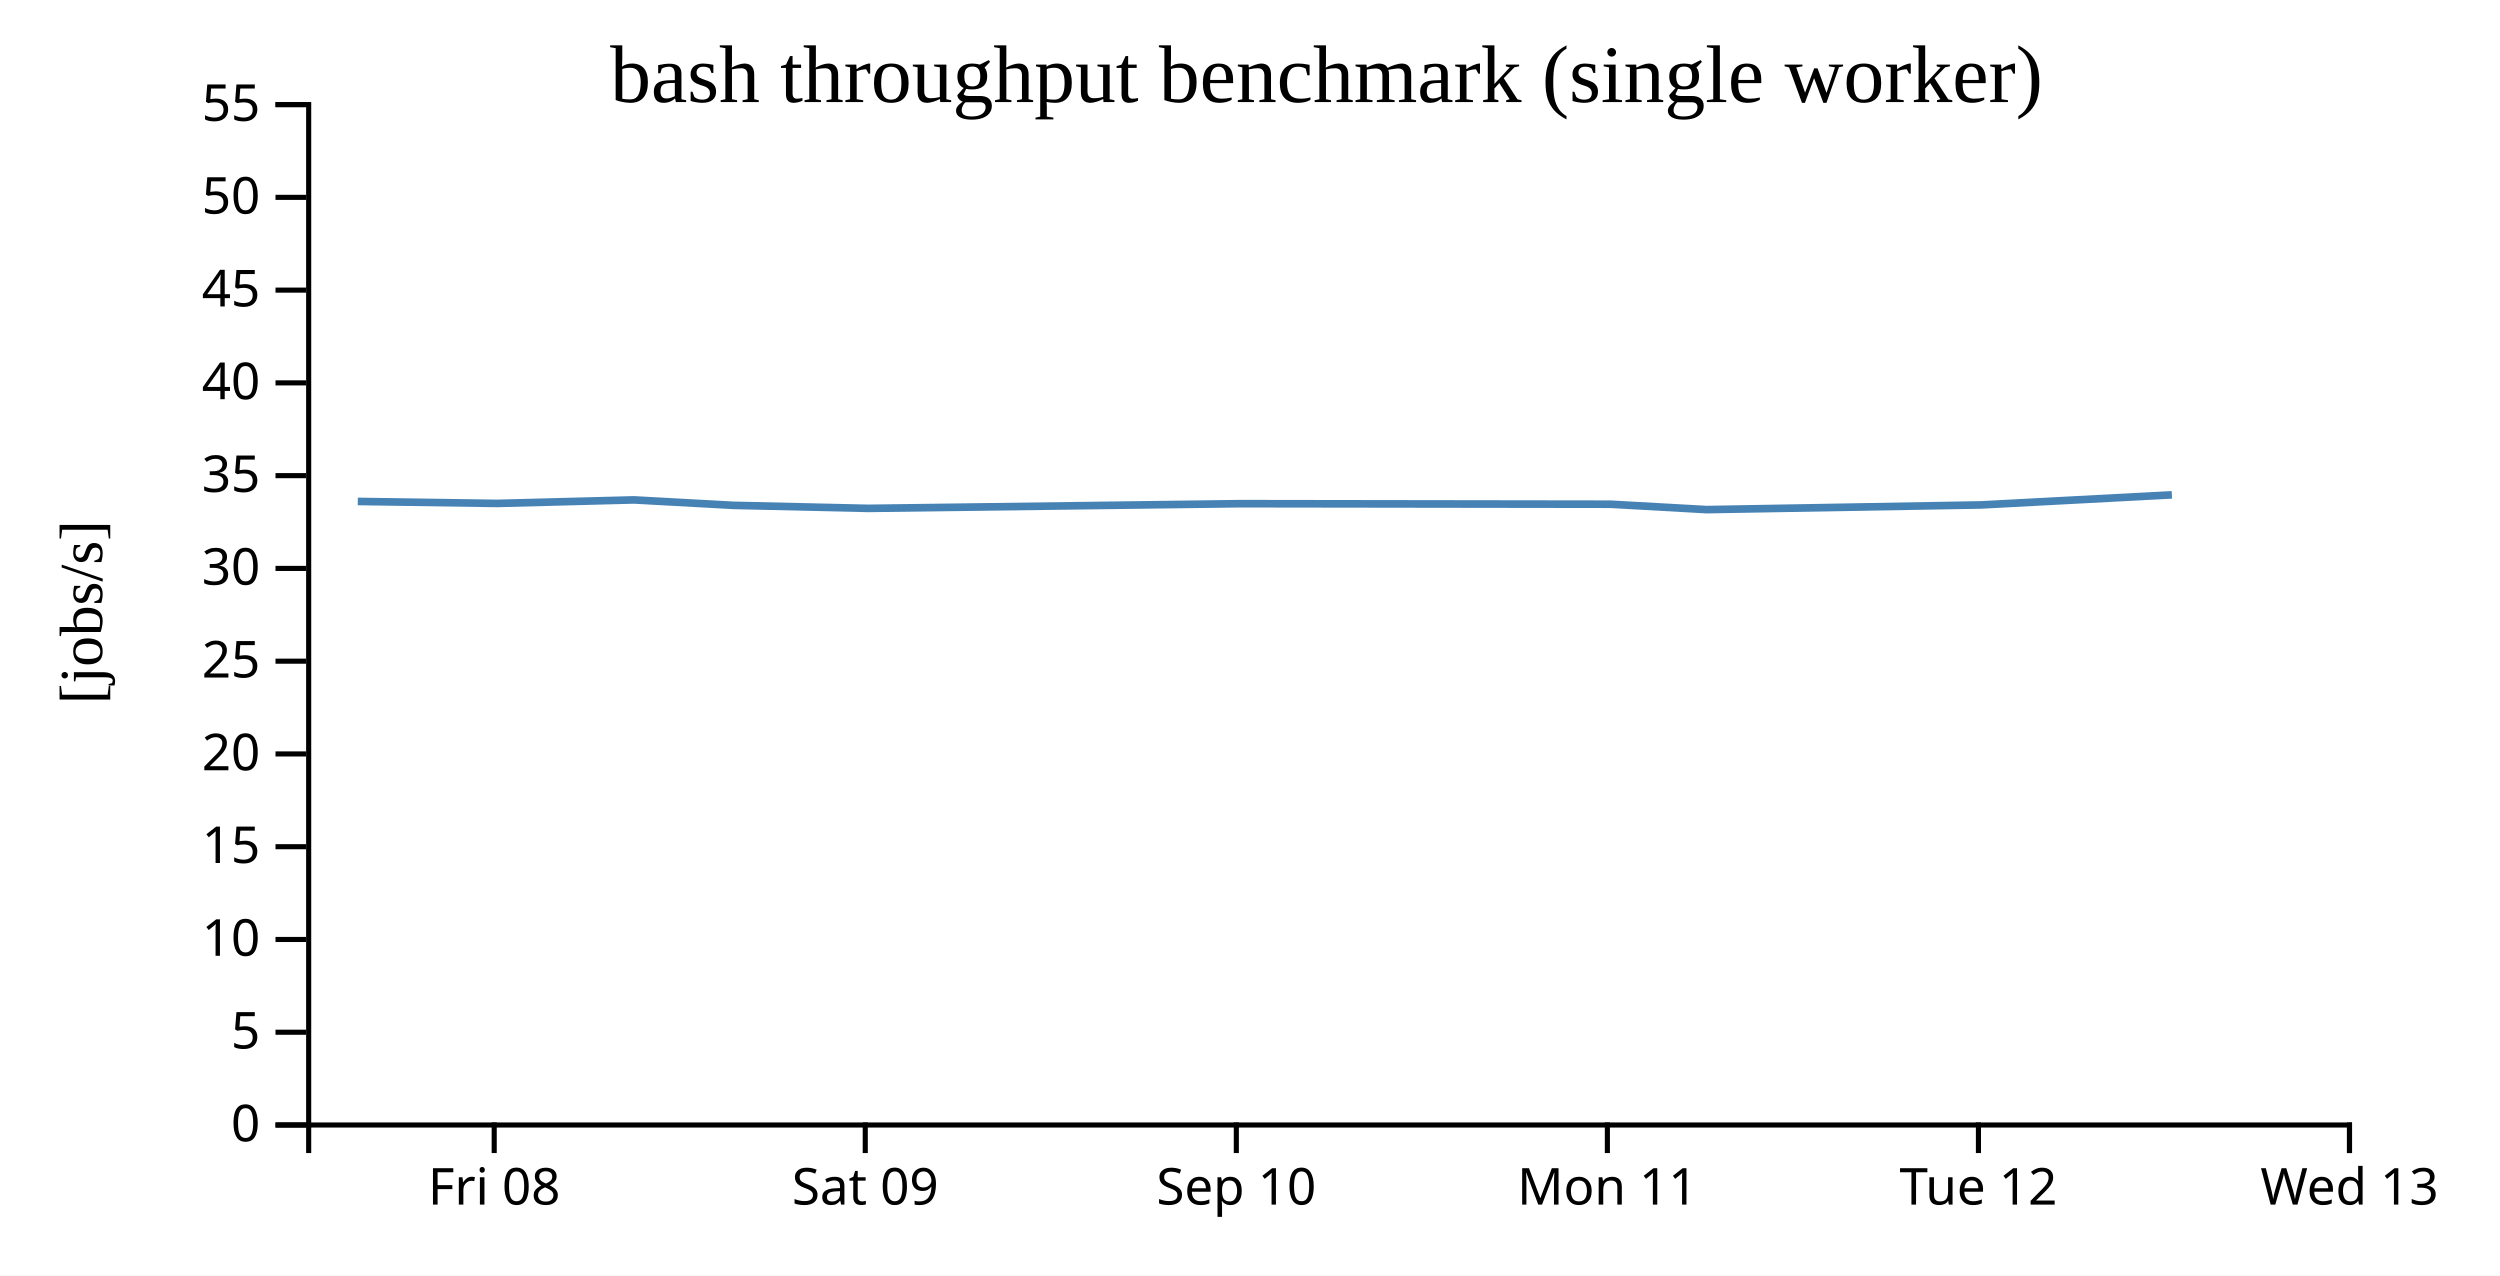
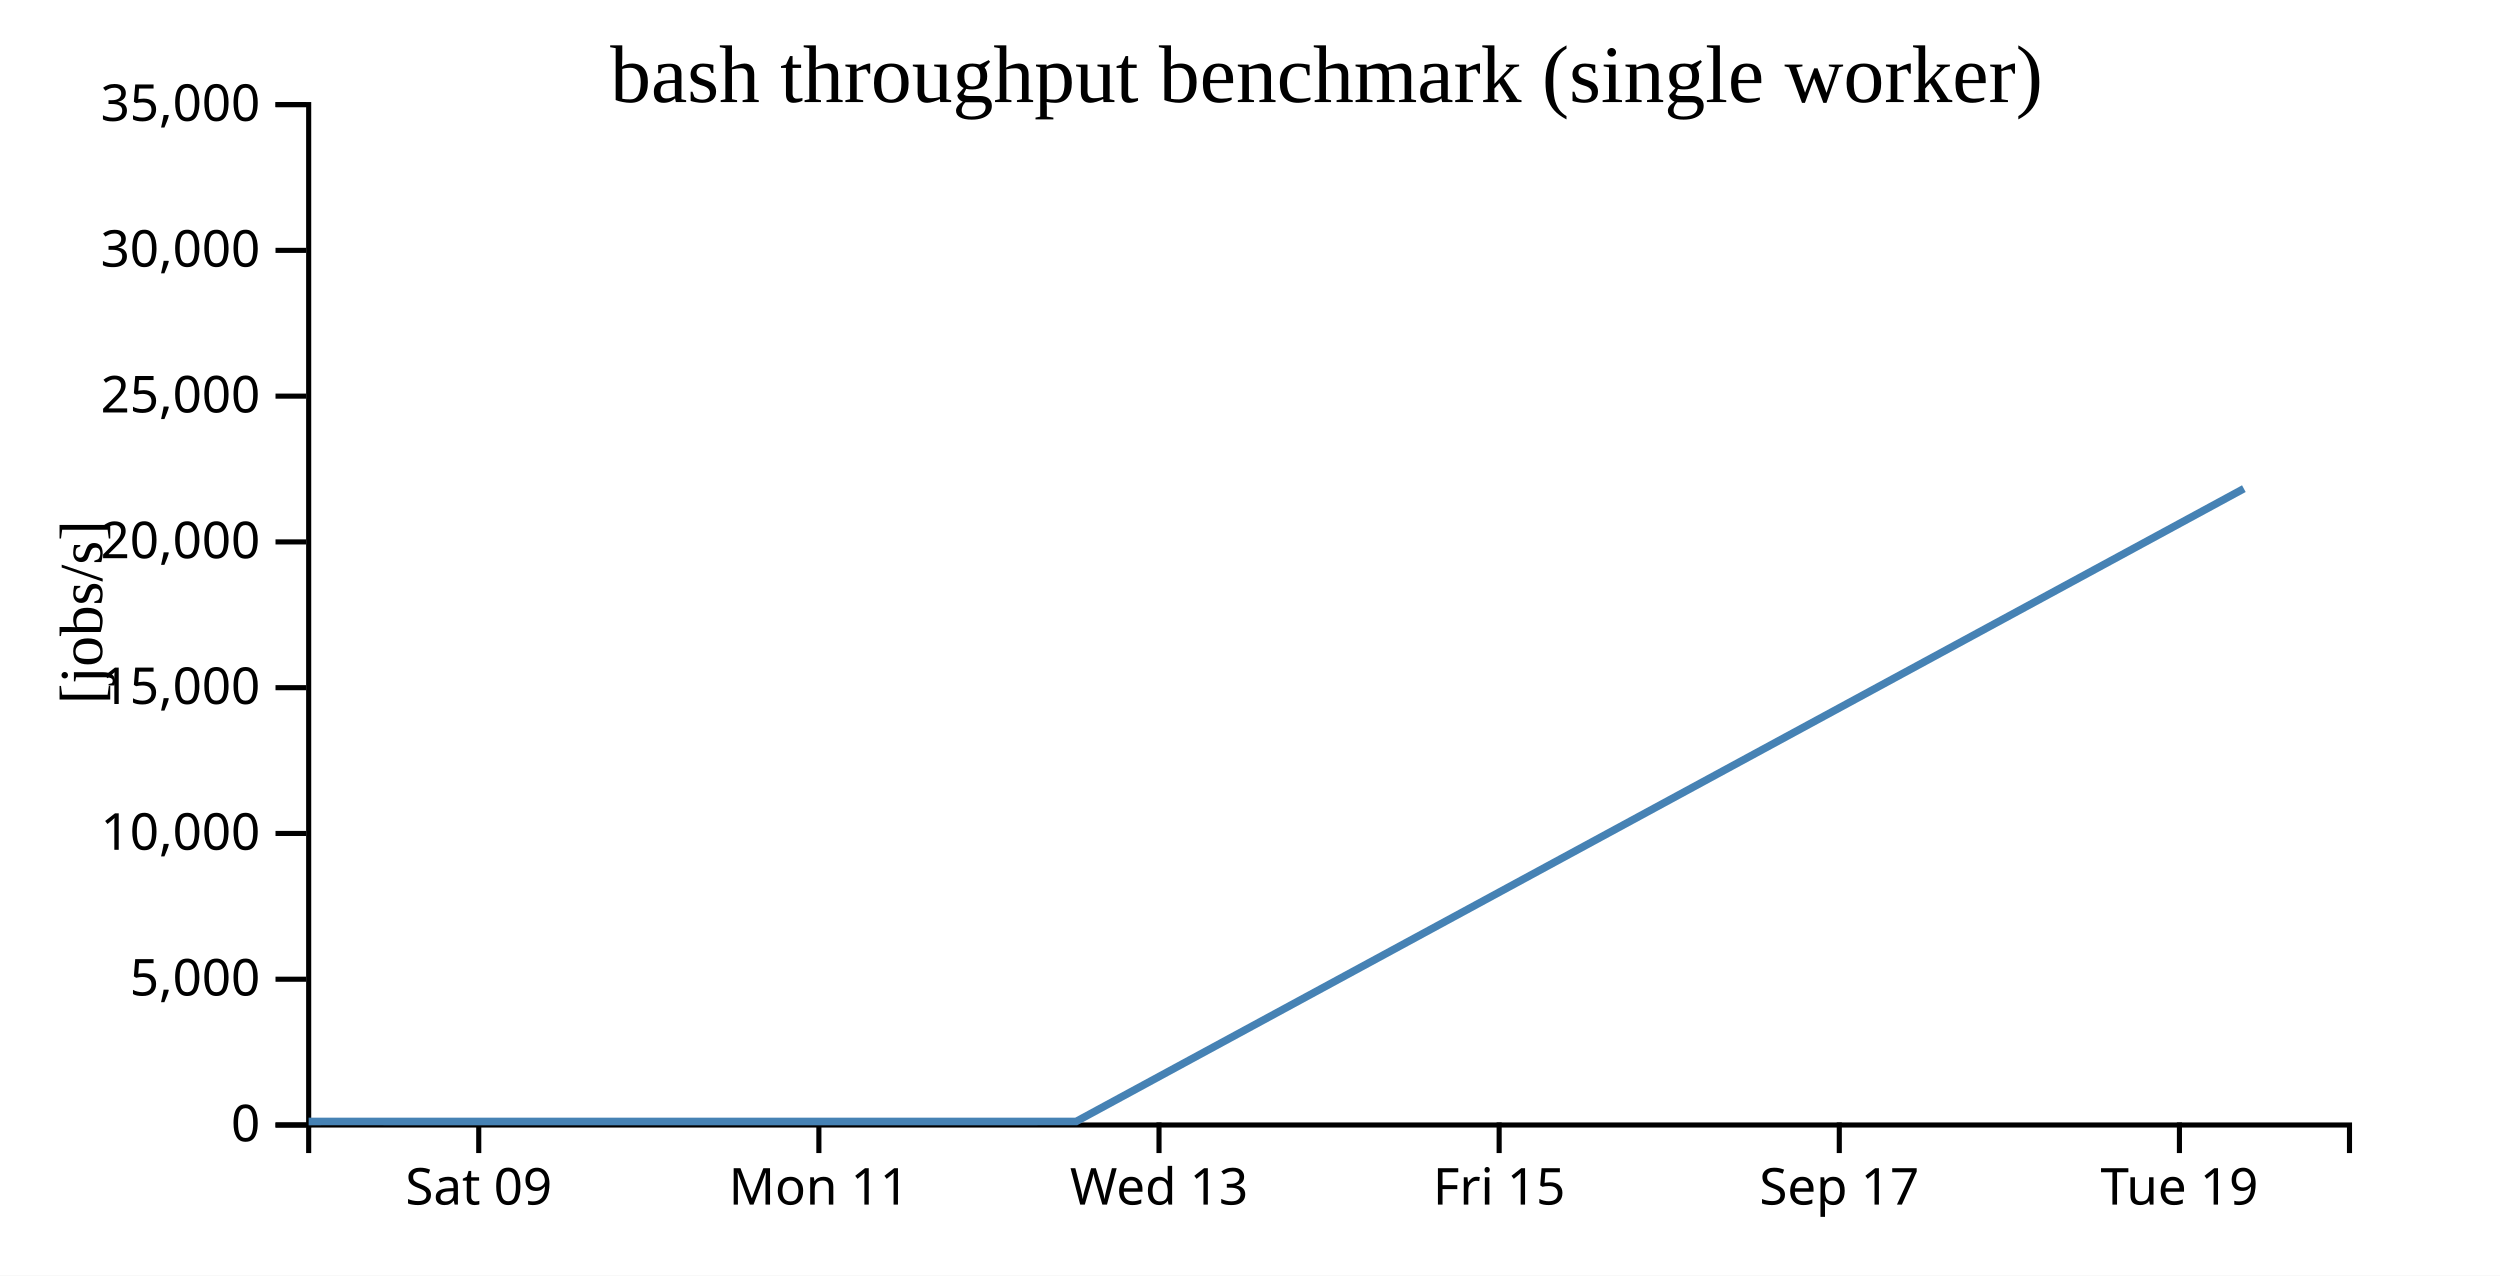
<svg xmlns="http://www.w3.org/2000/svg" width="490" height="250">
  <rect width="100%" height="100%" fill="white" />
  <g transform="translate(60,20)">
    <g transform="translate(0,200)" fill="none" font-size="10" font-family="sans-serif" text-anchor="middle">
      <path class="domain" stroke="currentColor" d="M0.5,6V0.5H400.5V6" />
-       <g class="tick" opacity="1" transform="translate(36.86364,0)">
-         <line stroke="currentColor" y2="6" />
-         <text fill="currentColor" y="9" dy="0.71em">Fri 08</text>
-       </g>
-       <g class="tick" opacity="1" transform="translate(109.5909,0)">
+       <g class="tick" opacity="1" transform="translate(33.83333,0)">
        <line stroke="currentColor" y2="6" />
        <text fill="currentColor" y="9" dy="0.71em">Sat 09</text>
      </g>
-       <g class="tick" opacity="1" transform="translate(182.3182,0)">
-         <line stroke="currentColor" y2="6" />
-         <text fill="currentColor" y="9" dy="0.71em">Sep 10</text>
-       </g>
-       <g class="tick" opacity="1" transform="translate(255.0455,0)">
+       <g class="tick" opacity="1" transform="translate(100.5,0)">
        <line stroke="currentColor" y2="6" />
        <text fill="currentColor" y="9" dy="0.71em">Mon 11</text>
      </g>
-       <g class="tick" opacity="1" transform="translate(327.7727,0)">
-         <line stroke="currentColor" y2="6" />
-         <text fill="currentColor" y="9" dy="0.71em">Tue 12</text>
-       </g>
-       <g class="tick" opacity="1" transform="translate(400.5,0)">
+       <g class="tick" opacity="1" transform="translate(167.1667,0)">
        <line stroke="currentColor" y2="6" />
        <text fill="currentColor" y="9" dy="0.71em">Wed 13</text>
+       </g>
+       <g class="tick" opacity="1" transform="translate(233.8333,0)">
+         <line stroke="currentColor" y2="6" />
+         <text fill="currentColor" y="9" dy="0.71em">Fri 15</text>
+       </g>
+       <g class="tick" opacity="1" transform="translate(300.5,0)">
+         <line stroke="currentColor" y2="6" />
+         <text fill="currentColor" y="9" dy="0.71em">Sep 17</text>
+       </g>
+       <g class="tick" opacity="1" transform="translate(367.1667,0)">
+         <line stroke="currentColor" y2="6" />
+         <text fill="currentColor" y="9" dy="0.71em">Tue 19</text>
      </g>
    </g>
    <g fill="none" font-size="10" font-family="sans-serif" text-anchor="end">
      <path class="domain" stroke="currentColor" d="M-6,200.5H0.5V0.5H-6" />
      <g class="tick" opacity="1" transform="translate(0,200.5)">
        <line stroke="currentColor" x2="-6" />
        <text fill="currentColor" x="-9" dy="0.32em">0</text>
      </g>
-       <g class="tick" opacity="1" transform="translate(0,182.3182)">
+       <g class="tick" opacity="1" transform="translate(0,171.9286)">
        <line stroke="currentColor" x2="-6" />
-         <text fill="currentColor" x="-9" dy="0.32em">5</text>
+         <text fill="currentColor" x="-9" dy="0.32em">5,000</text>
      </g>
-       <g class="tick" opacity="1" transform="translate(0,164.1364)">
+       <g class="tick" opacity="1" transform="translate(0,143.3571)">
        <line stroke="currentColor" x2="-6" />
-         <text fill="currentColor" x="-9" dy="0.32em">10</text>
+         <text fill="currentColor" x="-9" dy="0.32em">10,000</text>
      </g>
-       <g class="tick" opacity="1" transform="translate(0,145.9545)">
+       <g class="tick" opacity="1" transform="translate(0,114.7857)">
        <line stroke="currentColor" x2="-6" />
-         <text fill="currentColor" x="-9" dy="0.32em">15</text>
+         <text fill="currentColor" x="-9" dy="0.32em">15,000</text>
      </g>
-       <g class="tick" opacity="1" transform="translate(0,127.7727)">
+       <g class="tick" opacity="1" transform="translate(0,86.21429)">
        <line stroke="currentColor" x2="-6" />
-         <text fill="currentColor" x="-9" dy="0.32em">20</text>
+         <text fill="currentColor" x="-9" dy="0.32em">20,000</text>
      </g>
-       <g class="tick" opacity="1" transform="translate(0,109.5909)">
+       <g class="tick" opacity="1" transform="translate(0,57.64286)">
        <line stroke="currentColor" x2="-6" />
-         <text fill="currentColor" x="-9" dy="0.32em">25</text>
+         <text fill="currentColor" x="-9" dy="0.32em">25,000</text>
      </g>
-       <g class="tick" opacity="1" transform="translate(0,91.40909)">
+       <g class="tick" opacity="1" transform="translate(0,29.07143)">
        <line stroke="currentColor" x2="-6" />
-         <text fill="currentColor" x="-9" dy="0.32em">30</text>
-       </g>
-       <g class="tick" opacity="1" transform="translate(0,73.22727)">
-         <line stroke="currentColor" x2="-6" />
-         <text fill="currentColor" x="-9" dy="0.32em">35</text>
-       </g>
-       <g class="tick" opacity="1" transform="translate(0,55.04545)">
-         <line stroke="currentColor" x2="-6" />
-         <text fill="currentColor" x="-9" dy="0.32em">40</text>
-       </g>
-       <g class="tick" opacity="1" transform="translate(0,36.86364)">
-         <line stroke="currentColor" x2="-6" />
-         <text fill="currentColor" x="-9" dy="0.32em">45</text>
-       </g>
-       <g class="tick" opacity="1" transform="translate(0,18.68182)">
-         <line stroke="currentColor" x2="-6" />
-         <text fill="currentColor" x="-9" dy="0.32em">50</text>
+         <text fill="currentColor" x="-9" dy="0.32em">30,000</text>
      </g>
      <g class="tick" opacity="1" transform="translate(0,0.5)">
        <line stroke="currentColor" x2="-6" />
-         <text fill="currentColor" x="-9" dy="0.32em">55</text>
+         <text fill="currentColor" x="-9" dy="0.32em">35,000</text>
      </g>
    </g>
    <text text-anchor="middle" style="font-size: 12px" transform="rotate(-90)" y="-40" x="-100">[jobs/s]</text>
    <text text-anchor="middle" style="font-size: 16px" y="0" x="200">bash throughput benchmark (single worker)</text>
-     <path fill="none" stroke="steelblue" stroke-width="1.5" d="M10.125,78.283L37.446,78.671L64.251,77.98L83.744,79.048L110.177,79.641L182.984,78.723L255.667,78.827L274.515,79.884L328.343,78.964L365.684,76.988" />
+     <path fill="none" stroke="steelblue" stroke-width="1.5" d="M0.496,199.809L12.782,199.808L21.716,199.81L33.831,199.811L67.201,199.809L100.514,199.81L109.153,199.811L133.824,199.81L150.938,199.807L379.796,75.776" />
  </g>
</svg>
